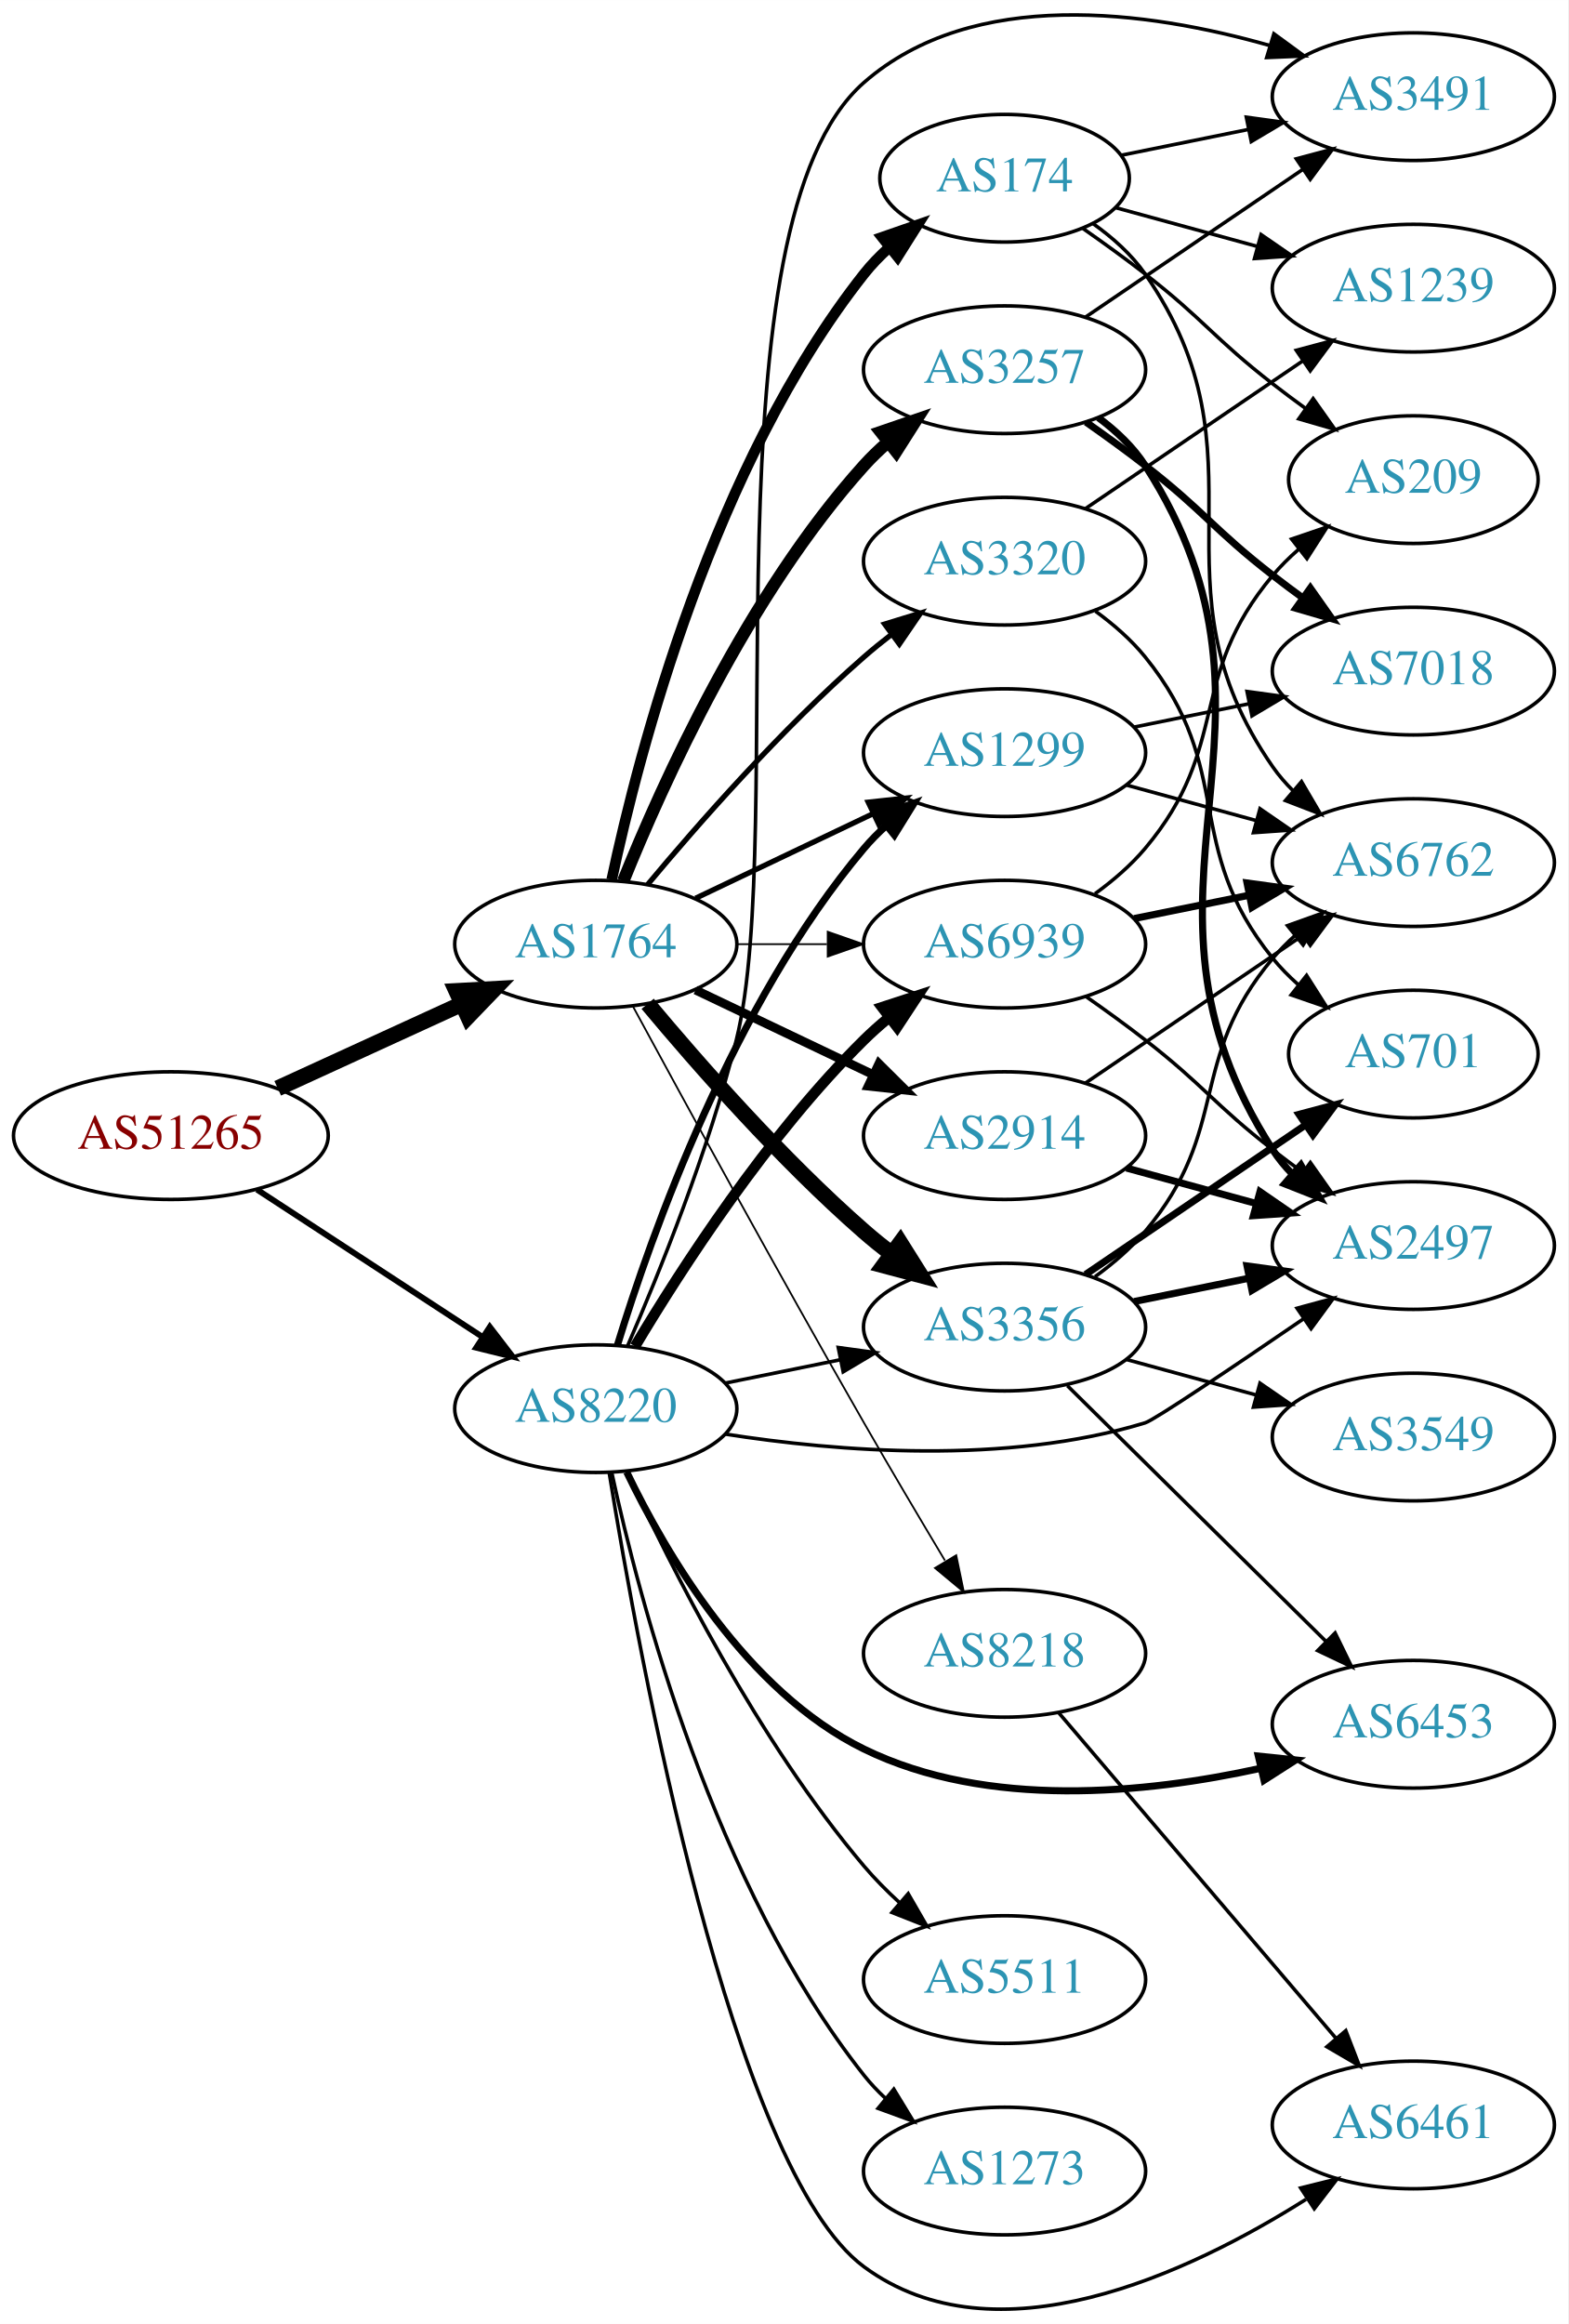
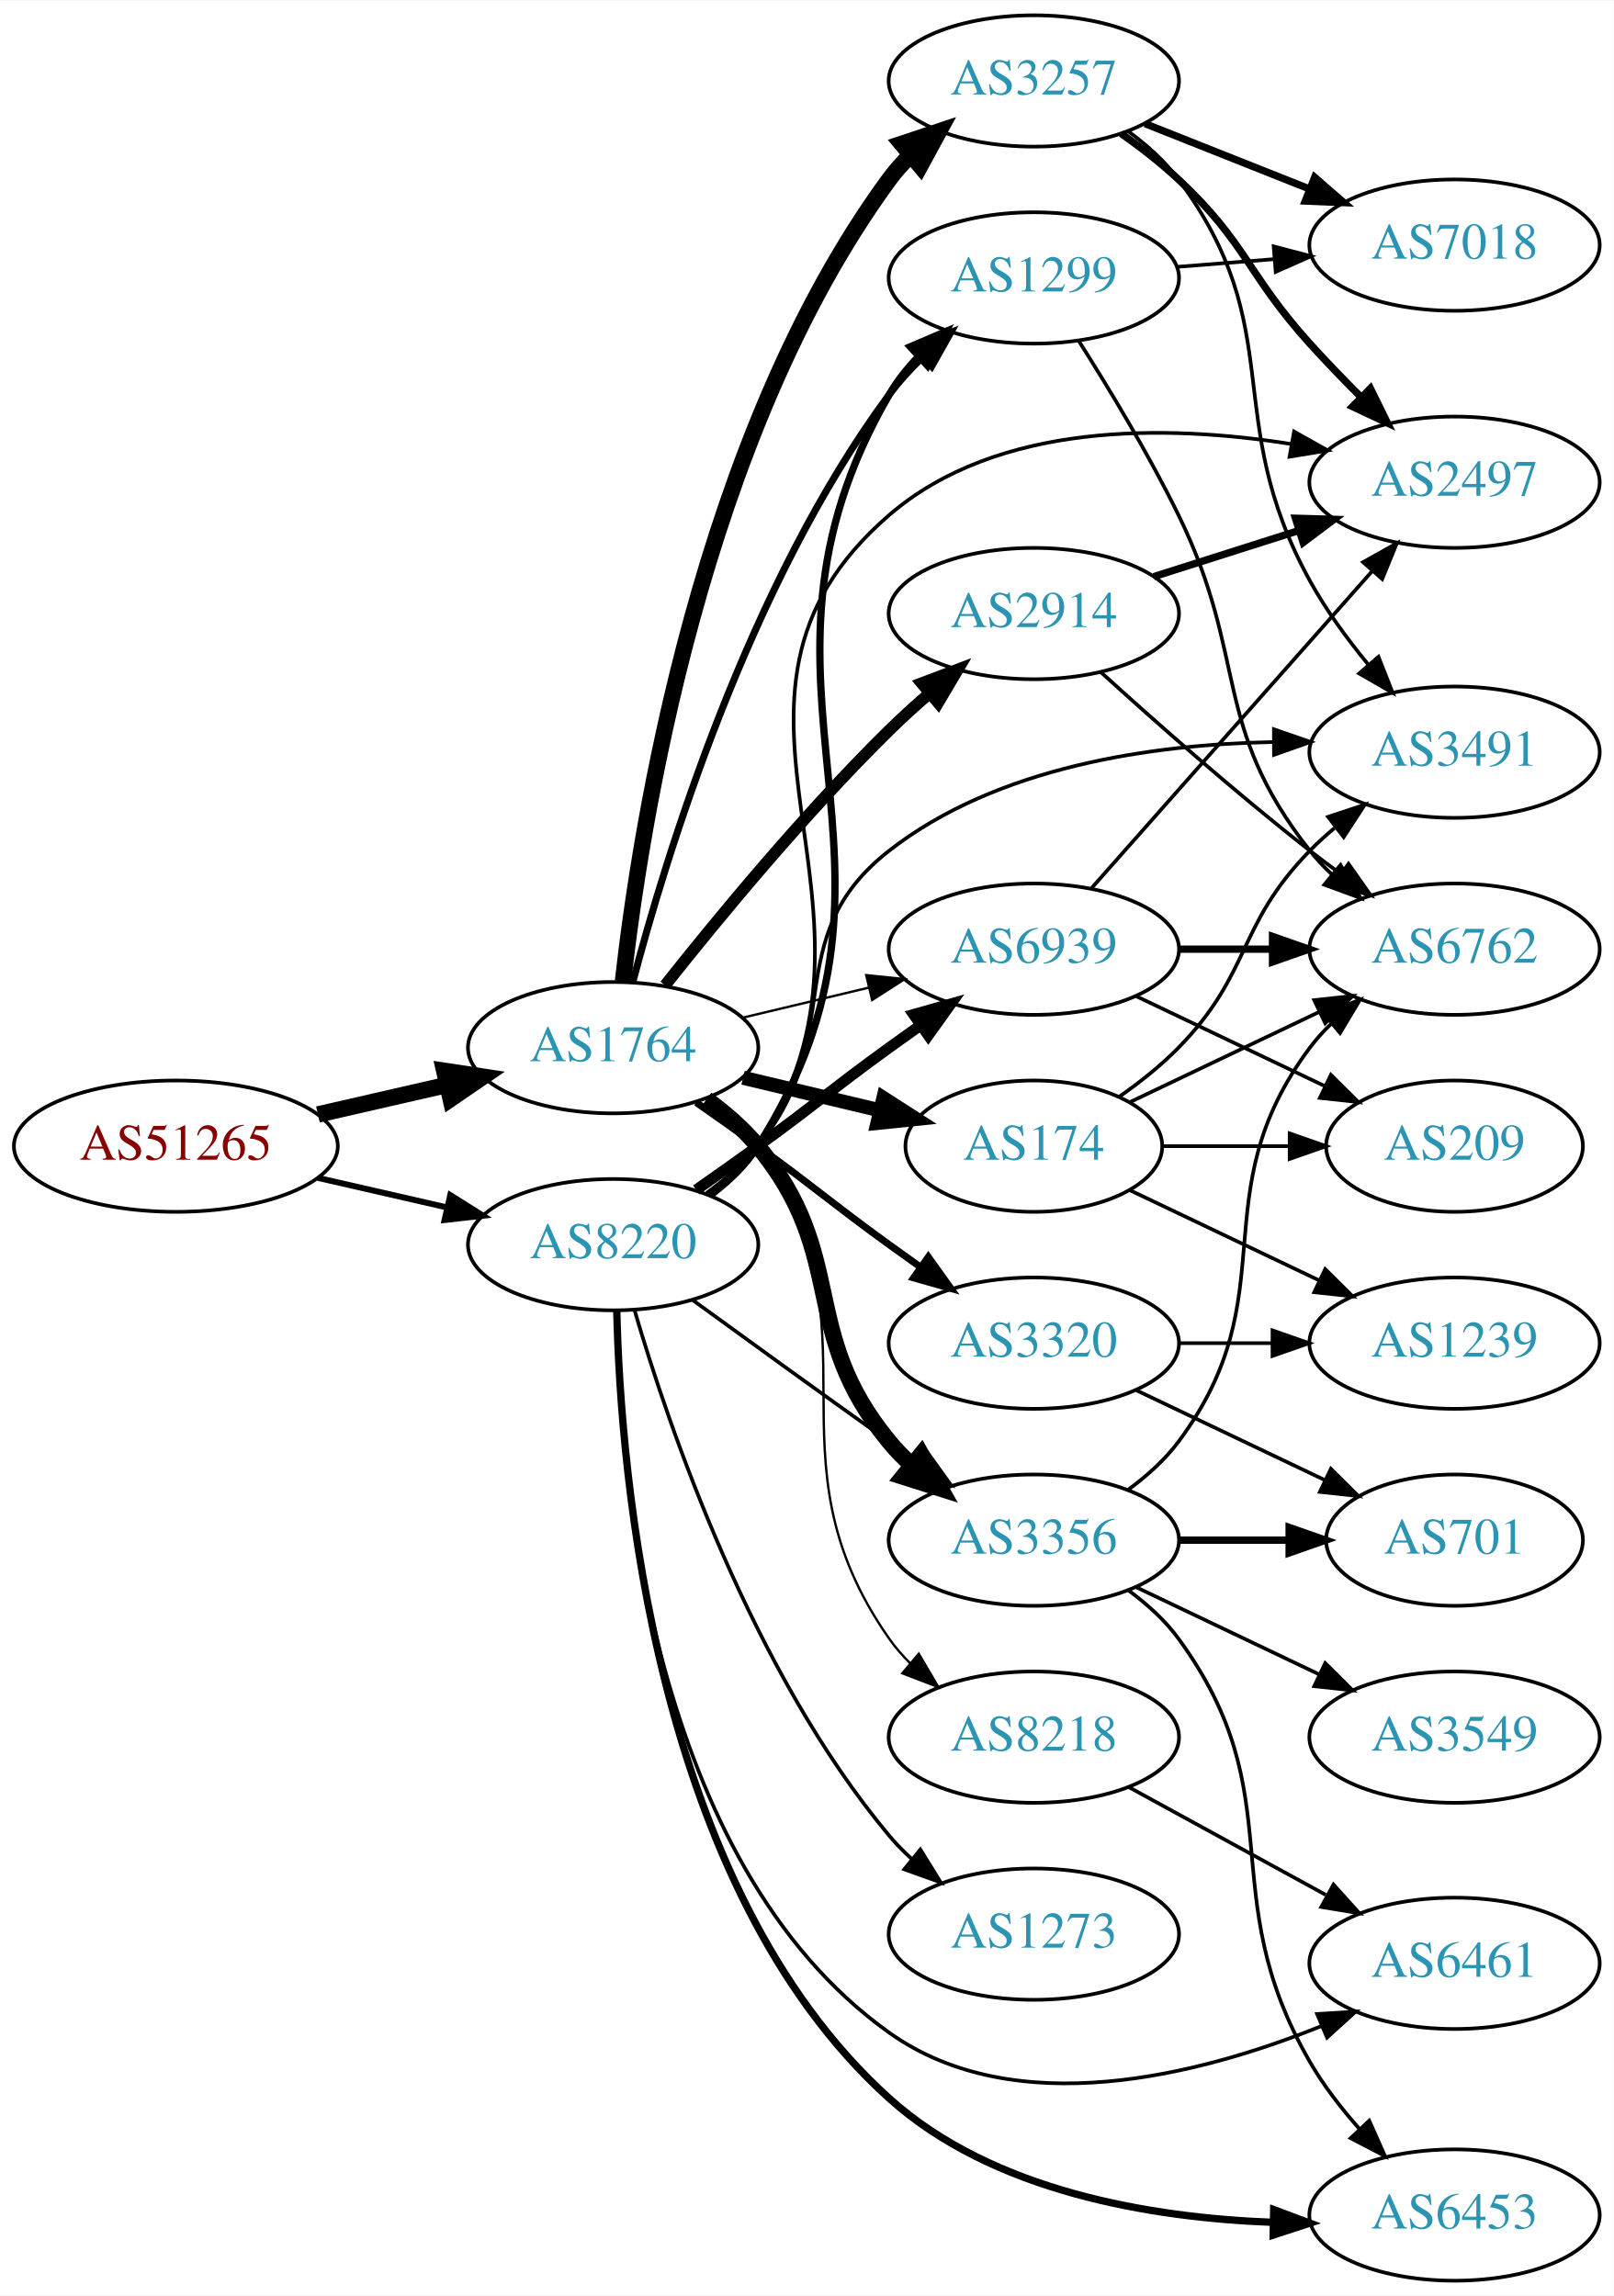
- <svg xmlns="http://www.w3.org/2000/svg" xmlns:xlink="http://www.w3.org/1999/xlink" width="442pt" height="655pt" viewBox="0.00 0.00 442.27 655.36">
-   <g id="graph0" class="graph" transform="scale(1 1) rotate(0) translate(4 651.36)">
-     <polygon fill="white" stroke="none" points="-4,4 -4,-651.36 438.271,-651.36 438.271,4 -4,4" />
+ <svg xmlns="http://www.w3.org/2000/svg" xmlns:xlink="http://www.w3.org/1999/xlink" width="442pt" height="629pt" viewBox="0.00 0.00 442.27 629.00">
+   <g id="graph0" class="graph" transform="scale(1 1) rotate(0) translate(4 625)">
+     <polygon fill="white" stroke="none" points="-4,4 -4,-625 438.271,-625 438.271,4 -4,4" />
    <g id="node1" class="node">
      <g id="a_node1">
        <a xlink:href="/asn/51265" xlink:title="AS51265 ~ Mass Response Service GmbH [AT]">
-           <ellipse fill="#ffffff" stroke="black" cx="44.196" cy="-331.116" rx="44.393" ry="18" />
-           <text text-anchor="middle" x="44.196" y="-327.416" font-family="Times,serif" font-size="14.00" fill="#880000">AS51265</text>
+           <ellipse fill="#ffffff" stroke="black" cx="44.196" cy="-311" rx="44.393" ry="18" />
+           <text text-anchor="middle" x="44.196" y="-307.3" font-family="Times,serif" font-size="14.00" fill="#880000">AS51265</text>
        </a>
      </g>
    </g>
    <g id="node2" class="node">
      <g id="a_node2">
        <a xlink:href="/asn/1764" xlink:title="AS1764 ~ NEXTLAYER-AS [AT]">
-           <ellipse fill="#ffffff" stroke="black" cx="164.039" cy="-385.116" rx="39.794" ry="18" />
-           <text text-anchor="middle" x="164.039" y="-381.416" font-family="Times,serif" font-size="14.00" fill="#2c94b3">AS1764</text>
+           <ellipse fill="#ffffff" stroke="black" cx="164.039" cy="-338" rx="39.794" ry="18" />
+           <text text-anchor="middle" x="164.039" y="-334.3" font-family="Times,serif" font-size="14.00" fill="#2c94b3">AS1764</text>
        </a>
      </g>
    </g>
    <g id="edge1" class="edge">
-       <path fill="none" stroke="black" stroke-width="4.5" d="M74.326,-344.464C89.937,-351.618 109.335,-360.506 126.007,-368.146" />
-       <polygon fill="black" stroke="black" stroke-width="4.5" points="124.727,-371.891 135.459,-372.477 128.008,-364.732 124.727,-371.891" />
+       <path fill="none" stroke="black" stroke-width="4.5" d="M83.131,-319.692C94.371,-322.267 106.784,-325.111 118.407,-327.774" />
+       <polygon fill="black" stroke="black" stroke-width="4.5" points="117.742,-331.661 128.369,-330.057 119.501,-323.985 117.742,-331.661" />
    </g>
    <g id="node3" class="node">
      <g id="a_node3">
        <a xlink:href="/asn/8220" xlink:title="AS8220 ~ COLT [GB]">
-           <ellipse fill="#ffffff" stroke="black" cx="164.039" cy="-254.116" rx="39.794" ry="18" />
-           <text text-anchor="middle" x="164.039" y="-250.416" font-family="Times,serif" font-size="14.00" fill="#2c94b3">AS8220</text>
+           <ellipse fill="#ffffff" stroke="black" cx="164.039" cy="-284" rx="39.794" ry="18" />
+           <text text-anchor="middle" x="164.039" y="-280.3" font-family="Times,serif" font-size="14.00" fill="#2c94b3">AS8220</text>
        </a>
      </g>
    </g>
    <g id="edge2" class="edge">
-       <path fill="none" stroke="black" stroke-width="1.671" d="M68.478,-315.903C86.708,-303.991 112.229,-287.316 132.163,-274.29" />
-       <polygon fill="black" stroke="black" stroke-width="1.671" points="134.148,-277.174 140.605,-268.774 130.319,-271.314 134.148,-277.174" />
+       <path fill="none" stroke="black" stroke-width="1.636" d="M83.131,-302.308C94.371,-299.733 106.784,-296.889 118.407,-294.226" />
+       <polygon fill="black" stroke="black" stroke-width="1.636" points="119.403,-297.588 128.369,-291.943 117.84,-290.765 119.403,-297.588" />
    </g>
    <g id="node4" class="node">
      <g id="a_node4">
-         <a xlink:href="/asn/3257" xlink:title="AS3257 ~ GTT [DE]">
-           <ellipse fill="#ffffff" stroke="black" cx="279.332" cy="-547.116" rx="39.794" ry="18" />
-           <text text-anchor="middle" x="279.332" y="-543.416" font-family="Times,serif" font-size="14.00" fill="#2c94b3">AS3257</text>
+         <a xlink:href="/asn/2914" xlink:title="AS2914 ~ NTT America, Inc. [US]">
+           <ellipse fill="#ffffff" stroke="black" cx="279.332" cy="-457" rx="39.794" ry="18" />
+           <text text-anchor="middle" x="279.332" y="-453.3" font-family="Times,serif" font-size="14.00" fill="#2c94b3">AS2914</text>
        </a>
      </g>
    </g>
    <g id="edge3" class="edge">
-       <path fill="none" stroke="black" stroke-width="3.5" d="M171.786,-402.903C182.837,-430.359 206.891,-483.694 239.685,-520.116 241.688,-522.34 243.906,-524.479 246.239,-526.513" />
-       <polygon fill="black" stroke="black" stroke-width="3.5" points="244.437,-529.549 254.458,-532.989 248.769,-524.051 244.437,-529.549" />
+       <path fill="none" stroke="black" stroke-width="3.214" d="M178.274,-355.101C192.611,-373.21 216.546,-402.263 239.685,-425 243.153,-428.408 246.946,-431.85 250.757,-435.151" />
+       <polygon fill="black" stroke="black" stroke-width="3.214" points="248.601,-437.911 258.507,-441.67 253.107,-432.554 248.601,-437.911" />
    </g>
    <g id="node5" class="node">
      <g id="a_node5">
        <a xlink:href="/asn/3356" xlink:title="AS3356 ~ Level 3 Parent, LLC [US]">
-           <ellipse fill="#ffffff" stroke="black" cx="279.332" cy="-277.116" rx="39.794" ry="18" />
-           <text text-anchor="middle" x="279.332" y="-273.416" font-family="Times,serif" font-size="14.00" fill="#2c94b3">AS3356</text>
+           <ellipse fill="#ffffff" stroke="black" cx="279.332" cy="-203" rx="39.794" ry="18" />
+           <text text-anchor="middle" x="279.332" y="-199.3" font-family="Times,serif" font-size="14.00" fill="#2c94b3">AS3356</text>
        </a>
      </g>
    </g>
    <g id="edge4" class="edge">
-       <path fill="none" stroke="black" stroke-width="4.5" d="M178.669,-368.299C192.951,-351.186 216.498,-324.371 239.685,-304.116 242.151,-301.962 244.789,-299.822 247.487,-297.744" />
-       <polygon fill="black" stroke="black" stroke-width="4.5" points="249.919,-300.843 255.641,-291.745 245.252,-294.5 249.919,-300.843" />
+       <path fill="none" stroke="black" stroke-width="4.5" d="M189.619,-323.844C194.714,-320.128 199.728,-315.799 203.685,-311 228.75,-280.606 214.621,-260.394 239.685,-230 241.54,-227.75 243.627,-225.604 245.846,-223.576" />
+       <polygon fill="black" stroke="black" stroke-width="4.5" points="248.471,-226.517 253.751,-217.156 243.506,-220.404 248.471,-226.517" />
    </g>
    <g id="node6" class="node">
      <g id="a_node6">
        <a xlink:href="/asn/174" xlink:title="AS174 ~ Cogent Communications [US]">
-           <ellipse fill="#ffffff" stroke="black" cx="279.332" cy="-601.116" rx="35.194" ry="18" />
-           <text text-anchor="middle" x="279.332" y="-597.416" font-family="Times,serif" font-size="14.00" fill="#2c94b3">AS174</text>
+           <ellipse fill="#ffffff" stroke="black" cx="279.332" cy="-311" rx="35.194" ry="18" />
+           <text text-anchor="middle" x="279.332" y="-307.3" font-family="Times,serif" font-size="14.00" fill="#2c94b3">AS174</text>
        </a>
      </g>
    </g>
    <g id="edge5" class="edge">
-       <path fill="none" stroke="black" stroke-width="3" d="M168.529,-403.275C176.16,-439.146 197.152,-520.271 239.685,-574.116 241.765,-576.749 244.17,-579.231 246.743,-581.544" />
-       <polygon fill="black" stroke="black" stroke-width="3" points="244.799,-584.47 254.806,-587.951 249.154,-578.989 244.799,-584.47" />
+       <path fill="none" stroke="black" stroke-width="3.857" d="M199.646,-329.752C211.44,-326.942 224.745,-323.771 237.013,-320.847" />
+       <polygon fill="black" stroke="black" stroke-width="3.857" points="238.101,-324.186 247.018,-318.463 236.479,-317.376 238.101,-324.186" />
    </g>
    <g id="node7" class="node">
      <g id="a_node7">
-         <a xlink:href="/asn/1299" xlink:title="AS1299 ~ Telia Carrier [EU]">
-           <ellipse fill="#ffffff" stroke="black" cx="279.332" cy="-439.116" rx="39.794" ry="18" />
-           <text text-anchor="middle" x="279.332" y="-435.416" font-family="Times,serif" font-size="14.00" fill="#2c94b3">AS1299</text>
+         <a xlink:href="/asn/3257" xlink:title="AS3257 ~ GTT [DE]">
+           <ellipse fill="#ffffff" stroke="black" cx="279.332" cy="-603" rx="39.794" ry="18" />
+           <text text-anchor="middle" x="279.332" y="-599.3" font-family="Times,serif" font-size="14.00" fill="#2c94b3">AS3257</text>
        </a>
      </g>
    </g>
    <g id="edge6" class="edge">
-       <path fill="none" stroke="black" stroke-width="1.5" d="M192.175,-398.05C207.169,-405.197 225.99,-414.168 242.213,-421.9" />
-       <polygon fill="black" stroke="black" stroke-width="1.5" points="240.884,-425.144 251.417,-426.287 243.895,-418.825 240.884,-425.144" />
+       <path fill="none" stroke="black" stroke-width="4.5" d="M166.734,-356.198C171.477,-398.583 188.105,-505.62 239.685,-576 241.409,-578.352 243.401,-580.572 245.554,-582.652" />
+       <polygon fill="black" stroke="black" stroke-width="4.5" points="243.14,-585.766 253.335,-589.167 248.196,-579.728 243.14,-585.766" />
    </g>
    <g id="node8" class="node">
      <g id="a_node8">
-         <a xlink:href="/asn/2914" xlink:title="AS2914 ~ NTT America, Inc. [US]">
-           <ellipse fill="#ffffff" stroke="black" cx="279.332" cy="-331.116" rx="39.794" ry="18" />
-           <text text-anchor="middle" x="279.332" y="-327.416" font-family="Times,serif" font-size="14.00" fill="#2c94b3">AS2914</text>
+         <a xlink:href="/asn/1299" xlink:title="AS1299 ~ Telia Carrier [EU]">
+           <ellipse fill="#ffffff" stroke="black" cx="279.332" cy="-549" rx="39.794" ry="18" />
+           <text text-anchor="middle" x="279.332" y="-545.3" font-family="Times,serif" font-size="14.00" fill="#2c94b3">AS1299</text>
        </a>
      </g>
    </g>
    <g id="edge7" class="edge">
-       <path fill="none" stroke="black" stroke-width="2.5" d="M192.175,-372.181C207.169,-365.035 225.99,-356.064 242.213,-348.331" />
-       <polygon fill="black" stroke="black" stroke-width="2.5" points="243.895,-351.407 251.417,-343.945 240.884,-345.088 243.895,-351.407" />
+       <path fill="none" stroke="black" stroke-width="1.929" d="M169.421,-355.96C178.349,-389.942 201.126,-464.902 239.685,-517 242.381,-520.643 245.578,-524.127 248.961,-527.367" />
+       <polygon fill="black" stroke="black" stroke-width="1.929" points="246.719,-530.056 256.539,-534.033 251.343,-524.801 246.719,-530.056" />
    </g>
    <g id="node9" class="node">
      <g id="a_node9">
        <a xlink:href="/asn/3320" xlink:title="AS3320 ~ DTAG [DE]">
-           <ellipse fill="#ffffff" stroke="black" cx="279.332" cy="-493.116" rx="39.794" ry="18" />
-           <text text-anchor="middle" x="279.332" y="-489.416" font-family="Times,serif" font-size="14.00" fill="#2c94b3">AS3320</text>
+           <ellipse fill="#ffffff" stroke="black" cx="279.332" cy="-257" rx="39.794" ry="18" />
+           <text text-anchor="middle" x="279.332" y="-253.3" font-family="Times,serif" font-size="14.00" fill="#2c94b3">AS3320</text>
        </a>
      </g>
    </g>
    <g id="edge8" class="edge">
-       <path fill="none" stroke="black" stroke-width="1.5" d="M178.669,-401.933C192.951,-419.045 216.498,-445.86 239.685,-466.116 242.151,-468.27 244.789,-470.409 247.487,-472.487" />
-       <polygon fill="black" stroke="black" stroke-width="1.5" points="245.512,-475.379 255.641,-478.486 249.66,-469.741 245.512,-475.379" />
+       <path fill="none" stroke="black" stroke-width="1.929" d="M186.796,-322.991C192.33,-319.121 198.249,-314.936 203.685,-311 219.885,-299.271 223.485,-295.729 239.685,-284 242.488,-281.971 245.42,-279.875 248.36,-277.79" />
+       <polygon fill="black" stroke="black" stroke-width="1.929" points="250.411,-280.627 256.575,-272.009 246.382,-274.903 250.411,-280.627" />
    </g>
    <g id="node10" class="node">
      <g id="a_node10">
        <a xlink:href="/asn/8218" xlink:title="AS8218 ~ legacy Neotelecoms [FR]">
-           <ellipse fill="#ffffff" stroke="black" cx="279.332" cy="-185.116" rx="39.794" ry="18" />
-           <text text-anchor="middle" x="279.332" y="-181.416" font-family="Times,serif" font-size="14.00" fill="#2c94b3">AS8218</text>
+           <ellipse fill="#ffffff" stroke="black" cx="279.332" cy="-149" rx="39.794" ry="18" />
+           <text text-anchor="middle" x="279.332" y="-145.3" font-family="Times,serif" font-size="14.00" fill="#2c94b3">AS8218</text>
        </a>
      </g>
    </g>
    <g id="edge9" class="edge">
-       <path fill="none" stroke="black" stroke-width="0.5" d="M174.528,-367.542C188.54,-341.687 215.7,-291.933 239.685,-250.116 247.056,-237.266 255.437,-223.115 262.506,-211.308" />
-       <polygon fill="black" stroke="black" stroke-width="0.5" points="265.701,-212.785 267.849,-202.41 259.7,-209.181 265.701,-212.785" />
+       <path fill="none" stroke="black" stroke-width="0.643" d="M190.198,-324.284C195.262,-320.545 200.118,-316.096 203.685,-311 239.299,-260.131 204.072,-226.869 239.685,-176 241.357,-173.611 243.313,-171.365 245.44,-169.267" />
+       <polygon fill="black" stroke="black" stroke-width="0.643" points="247.804,-171.851 253.172,-162.716 243.28,-166.51 247.804,-171.851" />
    </g>
    <g id="node11" class="node">
      <g id="a_node11">
        <a xlink:href="/asn/6939" xlink:title="AS6939 ~ Hurricane Electric LLC [US]">
-           <ellipse fill="#ffffff" stroke="black" cx="279.332" cy="-385.116" rx="39.794" ry="18" />
-           <text text-anchor="middle" x="279.332" y="-381.416" font-family="Times,serif" font-size="14.00" fill="#2c94b3">AS6939</text>
+           <ellipse fill="#ffffff" stroke="black" cx="279.332" cy="-365" rx="39.794" ry="18" />
+           <text text-anchor="middle" x="279.332" y="-361.3" font-family="Times,serif" font-size="14.00" fill="#2c94b3">AS6939</text>
        </a>
      </g>
    </g>
    <g id="edge10" class="edge">
-       <path fill="none" stroke="black" stroke-width="0.5" d="M203.711,-385.116C211.914,-385.116 220.678,-385.116 229.21,-385.116" />
-       <polygon fill="black" stroke="black" stroke-width="0.5" points="229.449,-388.616 239.449,-385.116 229.449,-381.616 229.449,-388.616" />
-     </g>
-     <g id="edge29" class="edge">
-       <path fill="none" stroke="black" d="M200.574,-261.33C210.803,-263.407 222.104,-265.701 232.846,-267.882" />
-       <polygon fill="black" stroke="black" points="232.425,-271.367 242.922,-269.927 233.818,-264.507 232.425,-271.367" />
+       <path fill="none" stroke="black" stroke-width="0.643" d="M199.646,-346.248C210.517,-348.838 222.671,-351.735 234.114,-354.462" />
+       <polygon fill="black" stroke="black" stroke-width="0.643" points="233.397,-357.889 243.936,-356.803 235.02,-351.08 233.397,-357.889" />
    </g>
    <g id="edge30" class="edge">
-       <path fill="none" stroke="black" stroke-width="2" d="M170.1,-271.915C179.636,-303.064 202.695,-368.304 239.685,-412.116 241.566,-414.344 243.672,-416.474 245.904,-418.492" />
-       <polygon fill="black" stroke="black" stroke-width="2" points="243.853,-421.334 253.833,-424.891 248.249,-415.887 243.853,-421.334" />
-     </g>
-     <g id="edge35" class="edge">
-       <path fill="none" stroke="black" stroke-width="3" d="M175.089,-271.684C188.137,-293.543 212.483,-331.258 239.685,-358.116 241.815,-360.218 244.124,-362.271 246.519,-364.245" />
-       <polygon fill="black" stroke="black" stroke-width="3" points="244.78,-367.322 254.851,-370.613 249.031,-361.76 244.78,-367.322" />
-     </g>
-     <g id="node13" class="node">
-       <g id="a_node13">
-         <a xlink:href="/asn/2497" xlink:title="AS2497 ~ Internet Initiative Japan Inc. [JP]">
-           <ellipse fill="#ffffff" stroke="black" cx="394.625" cy="-300.116" rx="39.794" ry="18" />
-           <text text-anchor="middle" x="394.625" y="-296.416" font-family="Times,serif" font-size="14.00" fill="#2c94b3">AS2497</text>
-         </a>
-       </g>
+       <path fill="none" stroke="black" d="M185.887,-268.778C200.821,-257.909 221.435,-242.975 239.685,-230 242.506,-227.995 245.449,-225.915 248.397,-223.841" />
+       <polygon fill="black" stroke="black" points="250.443,-226.681 256.621,-218.074 246.424,-220.95 250.443,-226.681" />
+     </g>
+     <g id="edge28" class="edge">
+       <path fill="none" stroke="black" stroke-width="2" d="M190.534,-297.492C195.581,-301.242 200.344,-305.753 203.685,-311 253.605,-389.399 193.012,-436.626 239.685,-517 241.85,-520.729 244.623,-524.212 247.688,-527.405" />
+       <polygon fill="black" stroke="black" stroke-width="2" points="245.482,-530.132 255.219,-534.309 250.212,-524.971 245.482,-530.132" />
    </g>
    <g id="edge34" class="edge">
-       <path fill="none" stroke="black" d="M200.428,-246.966C232.19,-241.997 279.714,-238.181 318.978,-250.116 321.611,-250.916 344.023,-266.027 363.609,-279.429" />
-       <polygon fill="black" stroke="black" points="361.818,-282.445 372.045,-285.214 365.777,-276.672 361.818,-282.445" />
+       <path fill="none" stroke="black" stroke-width="3" d="M186.796,-299.009C192.33,-302.879 198.249,-307.064 203.685,-311 219.885,-322.729 223.485,-326.271 239.685,-338 242.488,-340.029 245.42,-342.125 248.36,-344.21" />
+       <polygon fill="black" stroke="black" stroke-width="3" points="246.382,-347.097 256.575,-349.991 250.411,-341.373 246.382,-347.097" />
+     </g>
+     <g id="node15" class="node">
+       <g id="a_node15">
+         <a xlink:href="/asn/6453" xlink:title="AS6453 ~ TATA COMMUNICATIONS (AMERICA) INC [US]">
+           <ellipse fill="#ffffff" stroke="black" cx="394.625" cy="-18" rx="39.794" ry="18" />
+           <text text-anchor="middle" x="394.625" y="-14.3" font-family="Times,serif" font-size="14.00" fill="#2c94b3">AS6453</text>
+         </a>
+       </g>
+     </g>
+     <g id="edge31" class="edge">
+       <path fill="none" stroke="black" stroke-width="2" d="M165.036,-265.842C166.076,-221.692 175.223,-108.093 239.685,-50 268.077,-24.413 311.461,-17.243 344.945,-15.997" />
+       <polygon fill="black" stroke="black" stroke-width="2" points="345.066,-19.496 354.991,-15.787 344.92,-12.497 345.066,-19.496" />
    </g>
    <g id="node16" class="node">
      <g id="a_node16">
-         <a xlink:href="/asn/6453" xlink:title="AS6453 ~ TATA COMMUNICATIONS (AMERICA) INC [US]">
-           <ellipse fill="#ffffff" stroke="black" cx="394.625" cy="-165.116" rx="39.794" ry="18" />
-           <text text-anchor="middle" x="394.625" y="-161.416" font-family="Times,serif" font-size="14.00" fill="#2c94b3">AS6453</text>
-         </a>
-       </g>
-     </g>
-     <g id="edge33" class="edge">
-       <path fill="none" stroke="black" stroke-width="2" d="M172.761,-236.241C183.801,-213.25 206.497,-174.35 239.685,-158.116 274.49,-141.09 319.182,-145.569 351.436,-152.669" />
-       <polygon fill="black" stroke="black" stroke-width="2" points="350.905,-156.14 361.443,-155.043 352.521,-149.329 350.905,-156.14" />
+         <a xlink:href="/asn/2497" xlink:title="AS2497 ~ Internet Initiative Japan Inc. [JP]">
+           <ellipse fill="#ffffff" stroke="black" cx="394.625" cy="-493" rx="39.794" ry="18" />
+           <text text-anchor="middle" x="394.625" y="-489.3" font-family="Times,serif" font-size="14.00" fill="#2c94b3">AS2497</text>
+         </a>
+       </g>
+     </g>
+     <g id="edge29" class="edge">
+       <path fill="none" stroke="black" d="M190.41,-297.573C195.463,-301.318 200.26,-305.807 203.685,-311 246.926,-376.56 180.23,-432.688 239.685,-484 269.44,-509.679 315.695,-508.865 349.74,-503.499" />
+       <polygon fill="black" stroke="black" points="350.641,-506.894 359.881,-501.712 349.426,-500.001 350.641,-506.894" />
    </g>
    <g id="node18" class="node">
      <g id="a_node18">
        <a xlink:href="/asn/3491" xlink:title="AS3491 ~ PCCW Global, Inc. [US]">
-           <ellipse fill="#ffffff" stroke="black" cx="394.625" cy="-624.116" rx="39.794" ry="18" />
-           <text text-anchor="middle" x="394.625" y="-620.416" font-family="Times,serif" font-size="14.00" fill="#2c94b3">AS3491</text>
-         </a>
-       </g>
-     </g>
-     <g id="edge36" class="edge">
-       <path fill="none" stroke="black" d="M172.984,-271.768C181.832,-292.155 195.909,-326.903 203.685,-358.116 218.319,-416.851 194.143,-588.242 239.685,-628.116 270.533,-655.124 319.667,-648.337 354.107,-638.553" />
-       <polygon fill="black" stroke="black" points="355.292,-641.852 363.845,-635.598 353.26,-635.153 355.292,-641.852" />
+           <ellipse fill="#ffffff" stroke="black" cx="394.625" cy="-419" rx="39.794" ry="18" />
+           <text text-anchor="middle" x="394.625" y="-415.3" font-family="Times,serif" font-size="14.00" fill="#2c94b3">AS3491</text>
+         </a>
+       </g>
+     </g>
+     <g id="edge33" class="edge">
+       <path fill="none" stroke="black" d="M189.619,-298.156C194.714,-301.872 199.728,-306.201 203.685,-311 228.75,-341.394 208.638,-367.75 239.685,-392 269.304,-415.134 311.936,-421.139 344.829,-421.777" />
+       <polygon fill="black" stroke="black" points="345.126,-425.278 355.138,-421.811 345.149,-418.278 345.126,-425.278" />
    </g>
    <g id="node21" class="node">
      <g id="a_node21">
-         <a xlink:href="/asn/5511" xlink:title="AS5511 ~ Orange S.A. [FR]">
-           <ellipse fill="#ffffff" stroke="black" cx="279.332" cy="-93.116" rx="39.794" ry="18" />
-           <text text-anchor="middle" x="279.332" y="-89.416" font-family="Times,serif" font-size="14.00" fill="#2c94b3">AS5511</text>
-         </a>
-       </g>
-     </g>
-     <g id="edge31" class="edge">
-       <path fill="none" stroke="black" d="M172.918,-236.162C184.926,-210.009 209.613,-160.682 239.685,-125.116 242.677,-121.578 246.093,-118.129 249.629,-114.884" />
-       <polygon fill="black" stroke="black" points="252.15,-117.332 257.442,-108.153 247.581,-112.029 252.15,-117.332" />
+         <a xlink:href="/asn/6461" xlink:title="AS6461 ~ Zayo Bandwidth [US]">
+           <ellipse fill="#ffffff" stroke="black" cx="394.625" cy="-87" rx="39.794" ry="18" />
+           <text text-anchor="middle" x="394.625" y="-83.3" font-family="Times,serif" font-size="14.00" fill="#2c94b3">AS6461</text>
+         </a>
+       </g>
+     </g>
+     <g id="edge32" class="edge">
+       <path fill="none" stroke="black" d="M164.883,-265.75C165.628,-222.638 174.249,-114.619 239.685,-68 274.218,-43.397 324.507,-56.247 358.106,-69.785" />
+       <polygon fill="black" stroke="black" points="356.964,-73.102 367.537,-73.779 359.694,-66.656 356.964,-73.102" />
    </g>
    <g id="node22" class="node">
      <g id="a_node22">
-         <a xlink:href="/asn/6461" xlink:title="AS6461 ~ Zayo Bandwidth [US]">
-           <ellipse fill="#ffffff" stroke="black" cx="394.625" cy="-52.116" rx="39.794" ry="18" />
-           <text text-anchor="middle" x="394.625" y="-48.416" font-family="Times,serif" font-size="14.00" fill="#2c94b3">AS6461</text>
-         </a>
-       </g>
-     </g>
-     <g id="edge32" class="edge">
-       <path fill="none" stroke="black" d="M167.805,-236.138C176.106,-184.813 202.54,-39.53 239.685,-12.116 276.849,15.312 331.17,-10.181 364.36,-31.147" />
-       <polygon fill="black" stroke="black" points="362.847,-34.34 373.129,-36.893 366.683,-28.485 362.847,-34.34" />
-     </g>
-     <g id="node23" class="node">
-       <g id="a_node23">
        <a xlink:href="/asn/1273" xlink:title="AS1273 ~ Vodafone Group PLC [EU]">
-           <ellipse fill="#ffffff" stroke="black" cx="279.332" cy="-39.116" rx="39.794" ry="18" />
-           <text text-anchor="middle" x="279.332" y="-35.416" font-family="Times,serif" font-size="14.00" fill="#2c94b3">AS1273</text>
-         </a>
-       </g>
-     </g>
-     <g id="edge37" class="edge">
-       <path fill="none" stroke="black" d="M168.554,-236.052C176.23,-200.372 197.298,-119.676 239.685,-66.116 241.495,-63.829 243.549,-61.656 245.745,-59.61" />
-       <polygon fill="black" stroke="black" points="248.098,-62.206 253.606,-53.155 243.656,-56.796 248.098,-62.206" />
+           <ellipse fill="#ffffff" stroke="black" cx="279.332" cy="-95" rx="39.794" ry="18" />
+           <text text-anchor="middle" x="279.332" y="-91.3" font-family="Times,serif" font-size="14.00" fill="#2c94b3">AS1273</text>
+         </a>
+       </g>
+     </g>
+     <g id="edge35" class="edge">
+       <path fill="none" stroke="black" d="M169.913,-265.998C179.227,-234.156 202.043,-167.019 239.685,-122 241.555,-119.763 243.654,-117.626 245.88,-115.604" />
+       <polygon fill="black" stroke="black" points="248.227,-118.207 253.799,-109.196 243.823,-112.766 248.227,-118.207" />
+     </g>
+     <g id="node14" class="node">
+       <g id="a_node14">
+         <a xlink:href="/asn/6762" xlink:title="AS6762 ~ TELECOM ITALIA SPARKLE S.p.A. [IT]">
+           <ellipse fill="#ffffff" stroke="black" cx="394.625" cy="-365" rx="39.794" ry="18" />
+           <text text-anchor="middle" x="394.625" y="-361.3" font-family="Times,serif" font-size="14.00" fill="#2c94b3">AS6762</text>
+         </a>
+       </g>
+     </g>
+     <g id="edge15" class="edge">
+       <path fill="none" stroke="black" d="M297.679,-440.958C312.528,-427.456 334.665,-407.867 354.978,-392 357.705,-389.87 360.586,-387.707 363.495,-385.58" />
+       <polygon fill="black" stroke="black" points="365.565,-388.402 371.664,-379.738 361.494,-382.708 365.565,-388.402" />
+     </g>
+     <g id="edge16" class="edge">
+       <path fill="none" stroke="black" stroke-width="2" d="M312.192,-467.124C324.5,-471.035 338.753,-475.564 351.861,-479.729" />
+       <polygon fill="black" stroke="black" stroke-width="2" points="351.021,-483.135 361.611,-482.827 353.141,-476.463 351.021,-483.135" />
+     </g>
+     <g id="node12" class="node">
+       <g id="a_node12">
+         <a xlink:href="/asn/701" xlink:title="AS701 ~ UUNET [US]">
+           <ellipse fill="#ffffff" stroke="black" cx="394.625" cy="-203" rx="35.194" ry="18" />
+           <text text-anchor="middle" x="394.625" y="-199.3" font-family="Times,serif" font-size="14.00" fill="#2c94b3">AS701</text>
+         </a>
+       </g>
+     </g>
+     <g id="edge11" class="edge">
+       <path fill="none" stroke="black" stroke-width="2" d="M319.004,-203C328.709,-203 339.2,-203 349.163,-203" />
+       <polygon fill="black" stroke="black" stroke-width="2" points="349.299,-206.5 359.299,-203 349.299,-199.5 349.299,-206.5" />
+     </g>
+     <g id="node13" class="node">
+       <g id="a_node13">
+         <a xlink:href="/asn/3549" xlink:title="AS3549 ~ Level 3 Parent, LLC [US]">
+           <ellipse fill="#ffffff" stroke="black" cx="394.625" cy="-149" rx="39.794" ry="18" />
+           <text text-anchor="middle" x="394.625" y="-145.3" font-family="Times,serif" font-size="14.00" fill="#2c94b3">AS3549</text>
+         </a>
+       </g>
+     </g>
+     <g id="edge12" class="edge">
+       <path fill="none" stroke="black" d="M307.468,-190.066C322.462,-182.919 341.283,-173.948 357.506,-166.215" />
+       <polygon fill="black" stroke="black" points="359.188,-169.291 366.71,-161.829 356.177,-162.972 359.188,-169.291" />
+     </g>
+     <g id="edge13" class="edge">
+       <path fill="none" stroke="black" d="M305.262,-216.882C310.338,-220.611 315.256,-225.016 318.978,-230 349.249,-270.542 324.707,-297.458 354.978,-338 356.723,-340.336 358.73,-342.545 360.893,-344.617" />
+       <polygon fill="black" stroke="black" points="358.771,-347.405 368.694,-351.118 363.253,-342.027 358.771,-347.405" />
+     </g>
+     <g id="edge14" class="edge">
+       <path fill="none" stroke="black" d="M305.34,-189.176C310.412,-185.443 315.309,-181.023 318.978,-176 350.822,-132.412 328.044,-106.782 354.978,-60 358.717,-53.506 363.619,-47.183 368.672,-41.498" />
+       <polygon fill="black" stroke="black" points="371.252,-43.863 375.559,-34.183 366.155,-39.065 371.252,-43.863" />
+     </g>
+     <g id="edge18" class="edge">
+       <path fill="none" stroke="black" d="M305.757,-323.119C321.059,-330.413 340.783,-339.814 357.665,-347.86" />
+       <polygon fill="black" stroke="black" points="356.172,-351.026 366.705,-352.169 359.184,-344.707 356.172,-351.026" />
+     </g>
+     <g id="node17" class="node">
+       <g id="a_node17">
+         <a xlink:href="/asn/1239" xlink:title="AS1239 ~ Sprint [US]">
+           <ellipse fill="#ffffff" stroke="black" cx="394.625" cy="-257" rx="39.794" ry="18" />
+           <text text-anchor="middle" x="394.625" y="-253.3" font-family="Times,serif" font-size="14.00" fill="#2c94b3">AS1239</text>
+         </a>
+       </g>
+     </g>
+     <g id="edge17" class="edge">
+       <path fill="none" stroke="black" d="M305.757,-298.881C321.059,-291.587 340.783,-282.186 357.665,-274.14" />
+       <polygon fill="black" stroke="black" points="359.184,-277.293 366.705,-269.831 356.172,-270.974 359.184,-277.293" />
+     </g>
+     <g id="edge19" class="edge">
+       <path fill="none" stroke="black" d="M302.714,-324.532C308.356,-328.49 314.17,-333.086 318.978,-338 339.151,-358.617 334.806,-371.383 354.978,-392 357.071,-394.139 359.354,-396.218 361.731,-398.21" />
+       <polygon fill="black" stroke="black" points="359.974,-401.275 370.031,-404.611 364.249,-395.732 359.974,-401.275" />
+     </g>
+     <g id="node19" class="node">
+       <g id="a_node19">
+         <a xlink:href="/asn/209" xlink:title="AS209 ~ CenturyLink Communications, LLC [US]">
+           <ellipse fill="#ffffff" stroke="black" cx="394.625" cy="-311" rx="35.194" ry="18" />
+           <text text-anchor="middle" x="394.625" y="-307.3" font-family="Times,serif" font-size="14.00" fill="#2c94b3">AS209</text>
+         </a>
+       </g>
+     </g>
+     <g id="edge20" class="edge">
+       <path fill="none" stroke="black" d="M314.631,-311C325.501,-311 337.678,-311 349.156,-311" />
+       <polygon fill="black" stroke="black" points="349.442,-314.5 359.442,-311 349.442,-307.5 349.442,-314.5" />
+     </g>
+     <g id="edge22" class="edge">
+       <path fill="none" stroke="black" stroke-width="2" d="M303.24,-588.611C308.635,-584.793 314.2,-580.477 318.978,-576 337.667,-558.487 337.816,-550.012 354.978,-531 359.364,-526.141 364.22,-521.117 368.966,-516.376" />
+       <polygon fill="black" stroke="black" stroke-width="2" points="371.568,-518.727 376.252,-509.224 366.664,-513.732 371.568,-518.727" />
    </g>
    <g id="edge23" class="edge">
-       <path fill="none" stroke="black" stroke-width="2" d="M305.783,-533.595C310.832,-529.847 315.607,-525.344 318.978,-520.116 366.263,-446.781 307.693,-400.45 354.978,-327.116 356.558,-324.665 358.447,-322.374 360.528,-320.245" />
-       <polygon fill="black" stroke="black" stroke-width="2" points="362.897,-322.823 368.173,-313.636 358.319,-317.527 362.897,-322.823" />
-     </g>
-     <g id="edge24" class="edge">
-       <path fill="none" stroke="black" d="M302.176,-561.962C319.573,-573.786 344.12,-590.47 363.403,-603.576" />
-       <polygon fill="black" stroke="black" points="361.61,-606.588 371.848,-609.315 365.544,-600.799 361.61,-606.588" />
+       <path fill="none" stroke="black" d="M305.283,-589.133C310.358,-585.403 315.27,-580.994 318.978,-576 349.642,-534.698 330.216,-511.088 354.978,-466 359.364,-458.014 365.182,-450.074 370.968,-443.056" />
+       <polygon fill="black" stroke="black" points="373.781,-445.152 377.659,-435.292 368.479,-440.582 373.781,-445.152" />
    </g>
    <g id="node20" class="node">
      <g id="a_node20">
        <a xlink:href="/asn/7018" xlink:title="AS7018 ~ AT&amp;T Services, Inc. [US]">
-           <ellipse fill="#ffffff" stroke="black" cx="394.625" cy="-462.116" rx="39.794" ry="18" />
-           <text text-anchor="middle" x="394.625" y="-458.416" font-family="Times,serif" font-size="14.00" fill="#2c94b3">AS7018</text>
-         </a>
-       </g>
-     </g>
-     <g id="edge22" class="edge">
-       <path fill="none" stroke="black" stroke-width="2" d="M302.277,-532.357C307.808,-528.482 313.678,-524.233 318.978,-520.116 335.654,-507.164 338.302,-502.067 354.978,-489.116 357.711,-486.993 360.596,-484.835 363.507,-482.711" />
-       <polygon fill="black" stroke="black" stroke-width="2" points="365.576,-485.534 371.679,-476.874 361.508,-479.838 365.576,-485.534" />
-     </g>
-     <g id="node12" class="node">
-       <g id="a_node12">
-         <a xlink:href="/asn/6762" xlink:title="AS6762 ~ TELECOM ITALIA SPARKLE S.p.A. [IT]">
-           <ellipse fill="#ffffff" stroke="black" cx="394.625" cy="-408.116" rx="39.794" ry="18" />
-           <text text-anchor="middle" x="394.625" y="-404.416" font-family="Times,serif" font-size="14.00" fill="#2c94b3">AS6762</text>
-         </a>
-       </g>
-     </g>
-     <g id="edge14" class="edge">
-       <path fill="none" stroke="black" d="M304.845,-291.328C309.942,-295.041 314.975,-299.355 318.978,-304.116 343.291,-333.03 330.665,-352.201 354.978,-381.116 356.855,-383.347 358.957,-385.481 361.187,-387.5" />
-       <polygon fill="black" stroke="black" points="359.133,-390.341 369.111,-393.903 363.533,-384.896 359.133,-390.341" />
-     </g>
-     <g id="edge17" class="edge">
-       <path fill="none" stroke="black" stroke-width="2" d="M315.867,-284.33C326.096,-286.407 337.396,-288.701 348.139,-290.882" />
-       <polygon fill="black" stroke="black" stroke-width="2" points="347.718,-294.367 358.215,-292.927 349.111,-287.507 347.718,-294.367" />
-     </g>
-     <g id="node14" class="node">
-       <g id="a_node14">
-         <a xlink:href="/asn/3549" xlink:title="AS3549 ~ Level 3 Parent, LLC [US]">
-           <ellipse fill="#ffffff" stroke="black" cx="394.625" cy="-246.116" rx="39.794" ry="18" />
-           <text text-anchor="middle" x="394.625" y="-242.416" font-family="Times,serif" font-size="14.00" fill="#2c94b3">AS3549</text>
-         </a>
-       </g>
-     </g>
-     <g id="edge13" class="edge">
-       <path fill="none" stroke="black" d="M313.71,-267.982C325.133,-264.857 338.083,-261.313 350.182,-258.003" />
-       <polygon fill="black" stroke="black" points="351.371,-261.306 360.093,-255.291 349.524,-254.554 351.371,-261.306" />
-     </g>
-     <g id="node15" class="node">
-       <g id="a_node15">
-         <a xlink:href="/asn/701" xlink:title="AS701 ~ UUNET [US]">
-           <ellipse fill="#ffffff" stroke="black" cx="394.625" cy="-354.116" rx="35.194" ry="18" />
-           <text text-anchor="middle" x="394.625" y="-350.416" font-family="Times,serif" font-size="14.00" fill="#2c94b3">AS701</text>
-         </a>
-       </g>
-     </g>
-     <g id="edge15" class="edge">
-       <path fill="none" stroke="black" stroke-width="2" d="M302.176,-291.962C319.796,-303.938 344.751,-320.899 364.142,-334.078" />
-       <polygon fill="black" stroke="black" stroke-width="2" points="362.376,-337.109 372.614,-339.836 366.31,-331.32 362.376,-337.109" />
-     </g>
-     <g id="edge16" class="edge">
-       <path fill="none" stroke="black" d="M297.048,-260.59C316.319,-241.539 348.134,-210.087 369.947,-188.524" />
-       <polygon fill="black" stroke="black" points="372.557,-190.865 377.208,-181.345 367.635,-185.887 372.557,-190.865" />
-     </g>
-     <g id="edge19" class="edge">
-       <path fill="none" stroke="black" d="M304.316,-588.291C309.807,-584.378 315.149,-579.627 318.978,-574.116 355.39,-521.707 318.566,-487.524 354.978,-435.116 356.642,-432.721 358.591,-430.47 360.714,-428.369" />
-       <polygon fill="black" stroke="black" points="363.079,-430.952 368.438,-421.813 358.549,-425.616 363.079,-430.952" />
-     </g>
-     <g id="node17" class="node">
-       <g id="a_node17">
-         <a xlink:href="/asn/1239" xlink:title="AS1239 ~ Sprint [US]">
-           <ellipse fill="#ffffff" stroke="black" cx="394.625" cy="-570.116" rx="39.794" ry="18" />
-           <text text-anchor="middle" x="394.625" y="-566.416" font-family="Times,serif" font-size="14.00" fill="#2c94b3">AS1239</text>
-         </a>
-       </g>
-     </g>
-     <g id="edge18" class="edge">
-       <path fill="none" stroke="black" d="M310.692,-592.808C322.914,-589.464 337.234,-585.546 350.502,-581.915" />
-       <polygon fill="black" stroke="black" points="351.67,-585.224 360.391,-579.209 349.822,-578.473 351.67,-585.224" />
-     </g>
-     <g id="edge20" class="edge">
-       <path fill="none" stroke="black" d="M312.192,-607.584C323.338,-609.847 336.08,-612.433 348.122,-614.878" />
-       <polygon fill="black" stroke="black" points="347.526,-618.328 358.022,-616.888 348.918,-611.468 347.526,-618.328" />
-     </g>
-     <g id="node19" class="node">
-       <g id="a_node19">
-         <a xlink:href="/asn/209" xlink:title="AS209 ~ CenturyLink Communications, LLC [US]">
-           <ellipse fill="#ffffff" stroke="black" cx="394.625" cy="-516.116" rx="35.194" ry="18" />
-           <text text-anchor="middle" x="394.625" y="-512.416" font-family="Times,serif" font-size="14.00" fill="#2c94b3">AS209</text>
+           <ellipse fill="#ffffff" stroke="black" cx="394.625" cy="-558" rx="39.794" ry="18" />
+           <text text-anchor="middle" x="394.625" y="-554.3" font-family="Times,serif" font-size="14.00" fill="#2c94b3">AS7018</text>
        </a>
      </g>
    </g>
    <g id="edge21" class="edge">
-       <path fill="none" stroke="black" d="M301.47,-586.922C307.234,-582.897 313.419,-578.433 318.978,-574.116 335.654,-561.164 338.302,-556.067 354.978,-543.116 357.931,-540.822 361.061,-538.487 364.211,-536.199" />
-       <polygon fill="black" stroke="black" points="366.368,-538.959 372.486,-530.31 362.309,-533.256 366.368,-538.959" />
-     </g>
-     <g id="edge28" class="edge">
-       <path fill="none" stroke="black" d="M313.71,-429.982C325.133,-426.857 338.083,-423.313 350.182,-420.003" />
-       <polygon fill="black" stroke="black" points="351.371,-423.306 360.093,-417.291 349.524,-416.554 351.371,-423.306" />
+       <path fill="none" stroke="black" stroke-width="2" d="M309.802,-591.294C323.57,-585.826 340.146,-579.242 354.909,-573.378" />
+       <polygon fill="black" stroke="black" stroke-width="2" points="356.3,-576.591 364.301,-569.647 353.716,-570.086 356.3,-576.591" />
+     </g>
+     <g id="edge25" class="edge">
+       <path fill="none" stroke="black" d="M291.626,-531.775C299.795,-518.916 310.79,-500.748 318.978,-484 338.262,-444.553 327.816,-426.498 354.978,-392 356.782,-389.709 358.832,-387.533 361.025,-385.484" />
+       <polygon fill="black" stroke="black" points="363.379,-388.08 368.881,-379.025 358.934,-382.672 363.379,-388.08" />
+     </g>
+     <g id="edge24" class="edge">
+       <path fill="none" stroke="black" d="M318.687,-552.047C327.177,-552.721 336.281,-553.445 345.115,-554.146" />
+       <polygon fill="black" stroke="black" points="345.062,-557.653 355.308,-554.956 345.617,-550.675 345.062,-557.653" />
    </g>
    <g id="edge27" class="edge">
-       <path fill="none" stroke="black" d="M315.867,-446.33C326.096,-448.407 337.396,-450.701 348.139,-452.882" />
-       <polygon fill="black" stroke="black" points="347.718,-456.367 358.215,-454.927 349.111,-449.507 347.718,-456.367" />
-     </g>
-     <g id="edge11" class="edge">
-       <path fill="none" stroke="black" d="M302.176,-345.962C319.573,-357.786 344.12,-374.47 363.403,-387.576" />
-       <polygon fill="black" stroke="black" points="361.61,-390.588 371.848,-393.315 365.544,-384.799 361.61,-390.588" />
-     </g>
-     <g id="edge12" class="edge">
-       <path fill="none" stroke="black" stroke-width="2" d="M313.71,-321.982C325.133,-318.857 338.083,-315.313 350.182,-312.003" />
-       <polygon fill="black" stroke="black" stroke-width="2" points="351.371,-315.306 360.093,-309.291 349.524,-308.554 351.371,-315.306" />
-     </g>
-     <g id="edge25" class="edge">
-       <path fill="none" stroke="black" d="M304.975,-479.011C310.066,-475.293 315.063,-470.949 318.978,-466.116 344.801,-434.236 329.155,-412.996 354.978,-381.116 357.09,-378.508 359.517,-376.043 362.104,-373.742" />
-       <polygon fill="black" stroke="black" points="364.513,-376.299 370.188,-367.352 360.172,-370.807 364.513,-376.299" />
+       <path fill="none" stroke="black" d="M307.468,-244.066C322.9,-236.71 342.385,-227.423 358.92,-219.541" />
+       <polygon fill="black" stroke="black" points="360.741,-222.551 368.262,-215.089 357.729,-216.232 360.741,-222.551" />
    </g>
    <g id="edge26" class="edge">
-       <path fill="none" stroke="black" d="M302.176,-507.962C319.573,-519.786 344.12,-536.47 363.403,-549.576" />
-       <polygon fill="black" stroke="black" points="361.61,-552.588 371.848,-555.315 365.544,-546.799 361.61,-552.588" />
+       <path fill="none" stroke="black" d="M319.004,-257C327.207,-257 335.971,-257 344.503,-257" />
+       <polygon fill="black" stroke="black" points="344.742,-260.5 354.742,-257 344.742,-253.5 344.742,-260.5" />
+     </g>
+     <g id="edge36" class="edge">
+       <path fill="none" stroke="black" d="M305.475,-135.24C321.316,-126.571 341.977,-115.265 359.313,-105.777" />
+       <polygon fill="black" stroke="black" points="361.459,-108.592 368.551,-100.721 358.099,-102.452 361.459,-108.592" />
+     </g>
+     <g id="edge37" class="edge">
+       <path fill="none" stroke="black" stroke-width="2" d="M319.004,-365C327.207,-365 335.971,-365 344.503,-365" />
+       <polygon fill="black" stroke="black" stroke-width="2" points="344.742,-368.5 354.742,-365 344.742,-361.5 344.742,-368.5" />
+     </g>
+     <g id="edge39" class="edge">
+       <path fill="none" stroke="black" d="M295.143,-381.734C314.735,-403.869 349.413,-443.049 371.953,-468.515" />
+       <polygon fill="black" stroke="black" points="369.561,-471.094 378.81,-476.262 374.803,-466.454 369.561,-471.094" />
    </g>
    <g id="edge38" class="edge">
-       <path fill="none" stroke="black" d="M294.68,-168.271C314.43,-145.086 350.116,-103.193 372.801,-76.561" />
-       <polygon fill="black" stroke="black" points="375.572,-78.706 379.392,-68.823 370.243,-74.166 375.572,-78.706" />
-     </g>
-     <g id="edge39" class="edge">
-       <path fill="none" stroke="black" stroke-width="2" d="M315.867,-392.33C326.096,-394.407 337.396,-396.701 348.139,-398.882" />
-       <polygon fill="black" stroke="black" stroke-width="2" points="347.718,-402.367 358.215,-400.927 349.111,-395.507 347.718,-402.367" />
-     </g>
-     <g id="edge40" class="edge">
-       <path fill="none" stroke="black" d="M302.277,-370.357C307.808,-366.482 313.678,-362.233 318.978,-358.116 335.654,-345.164 338.302,-340.067 354.978,-327.116 357.711,-324.993 360.596,-322.835 363.507,-320.711" />
-       <polygon fill="black" stroke="black" points="365.576,-323.534 371.679,-314.874 361.508,-317.838 365.576,-323.534" />
-     </g>
-     <g id="edge41" class="edge">
-       <path fill="none" stroke="black" d="M304.845,-399.328C309.942,-403.041 314.975,-407.355 318.978,-412.116 343.291,-441.03 330.665,-460.201 354.978,-489.116 357.138,-491.684 359.597,-494.122 362.204,-496.406" />
-       <polygon fill="black" stroke="black" points="360.291,-499.354 370.32,-502.771 364.611,-493.846 360.291,-499.354" />
+       <path fill="none" stroke="black" d="M307.468,-352.066C322.9,-344.71 342.385,-335.423 358.92,-327.541" />
+       <polygon fill="black" stroke="black" points="360.741,-330.551 368.262,-323.089 357.729,-324.232 360.741,-330.551" />
    </g>
  </g>
</svg>
